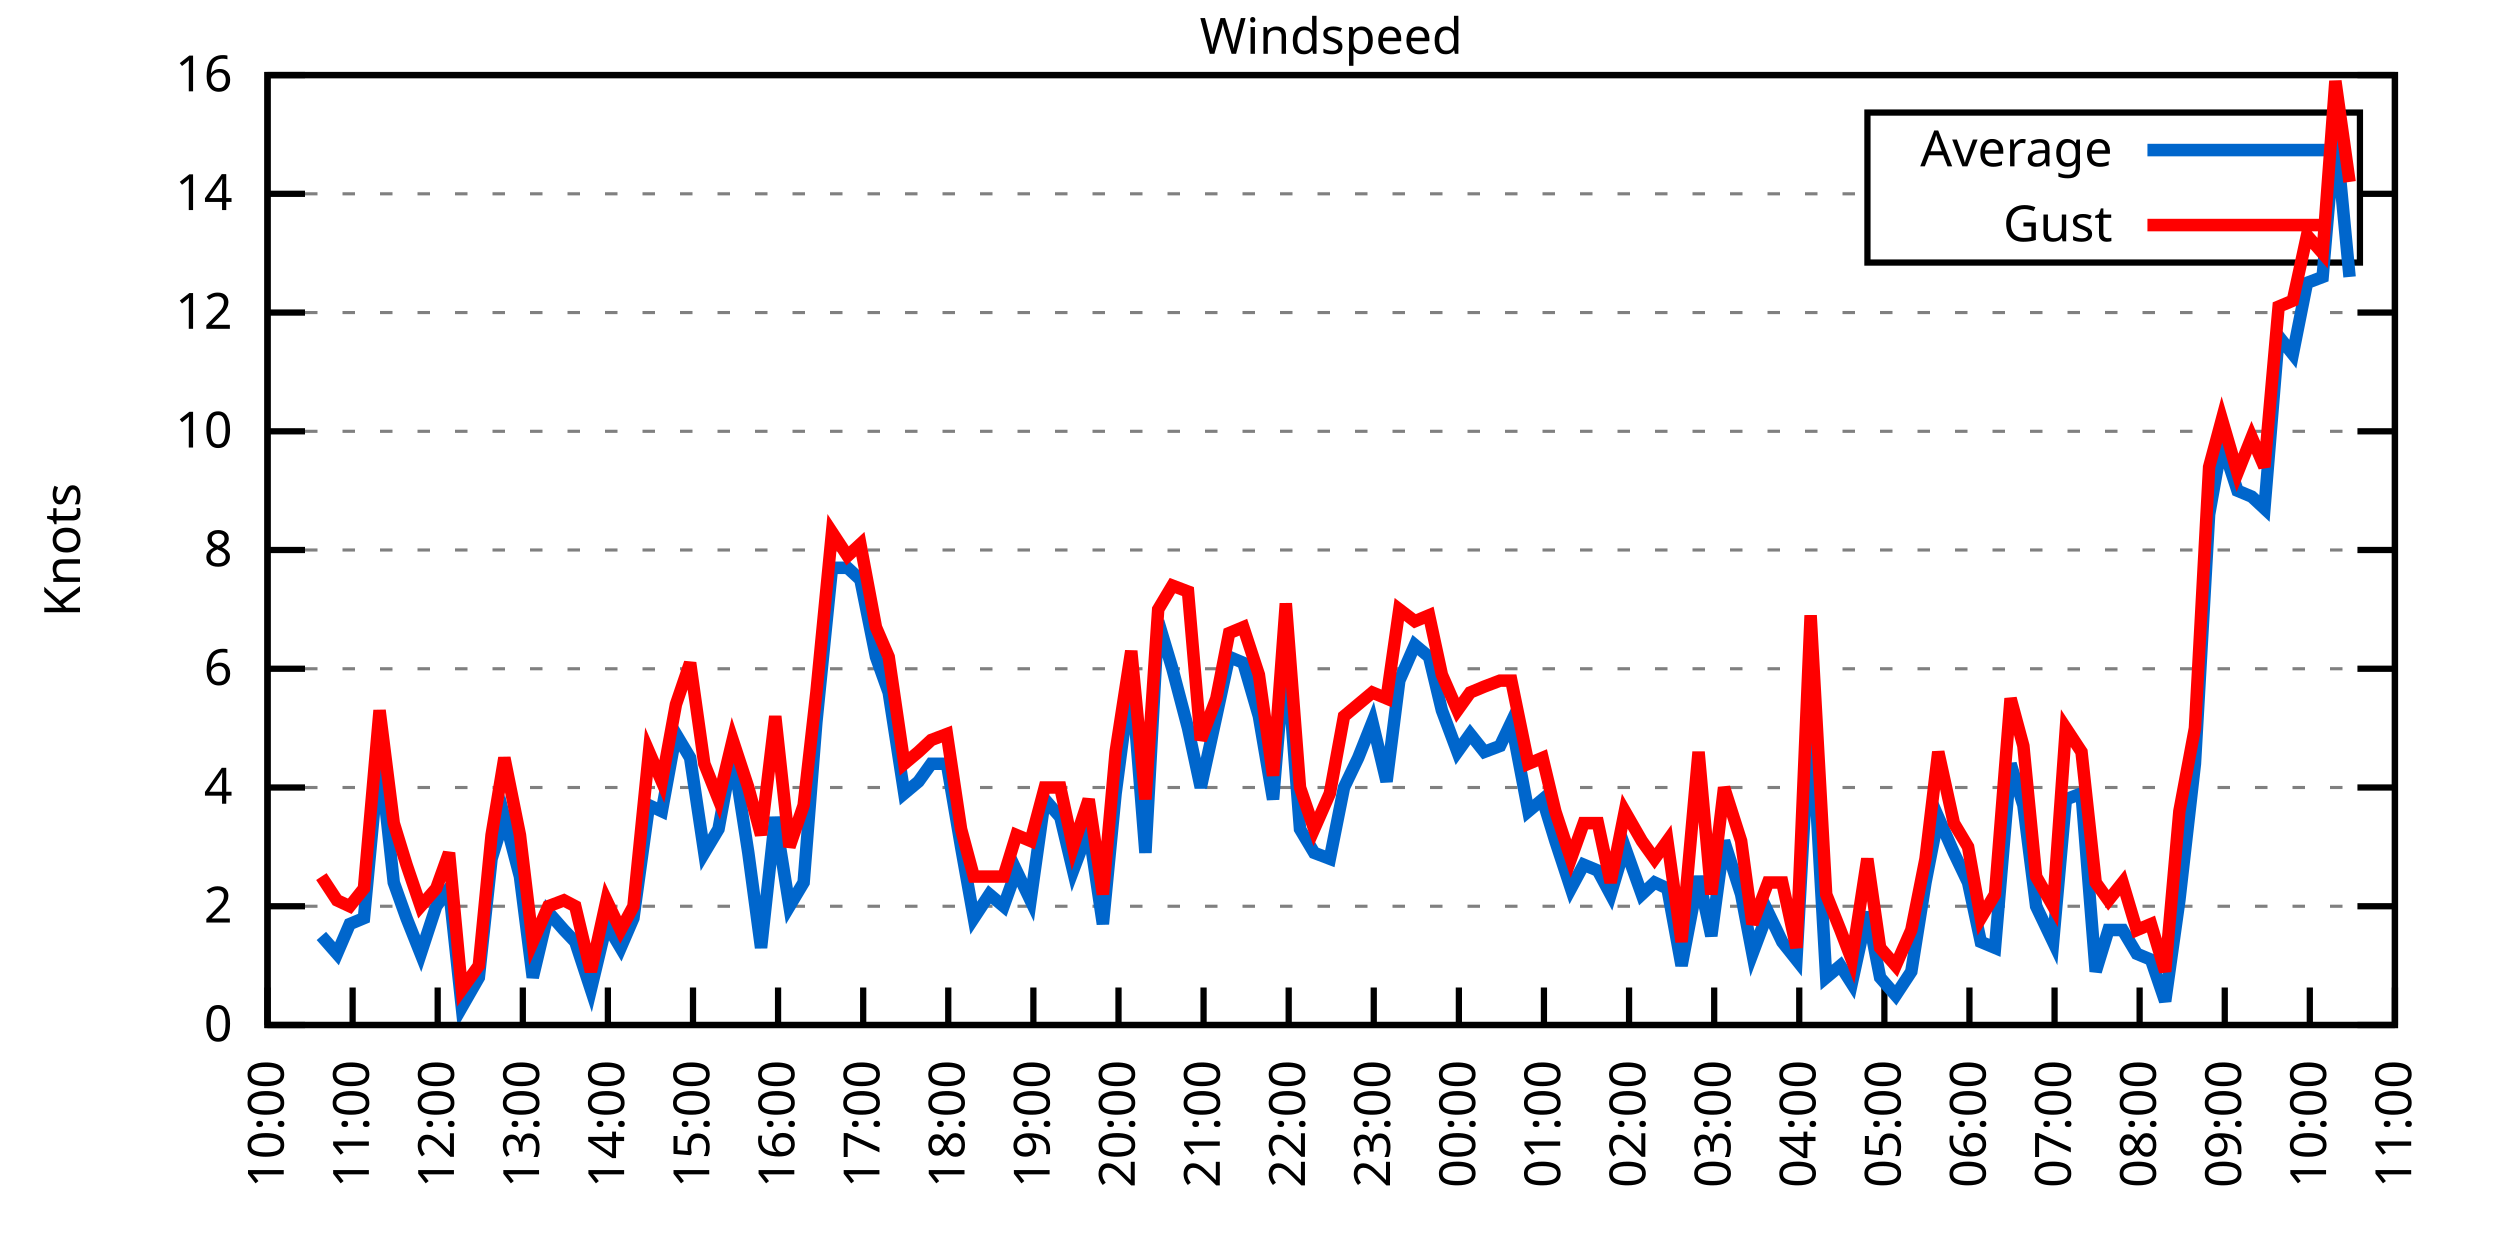
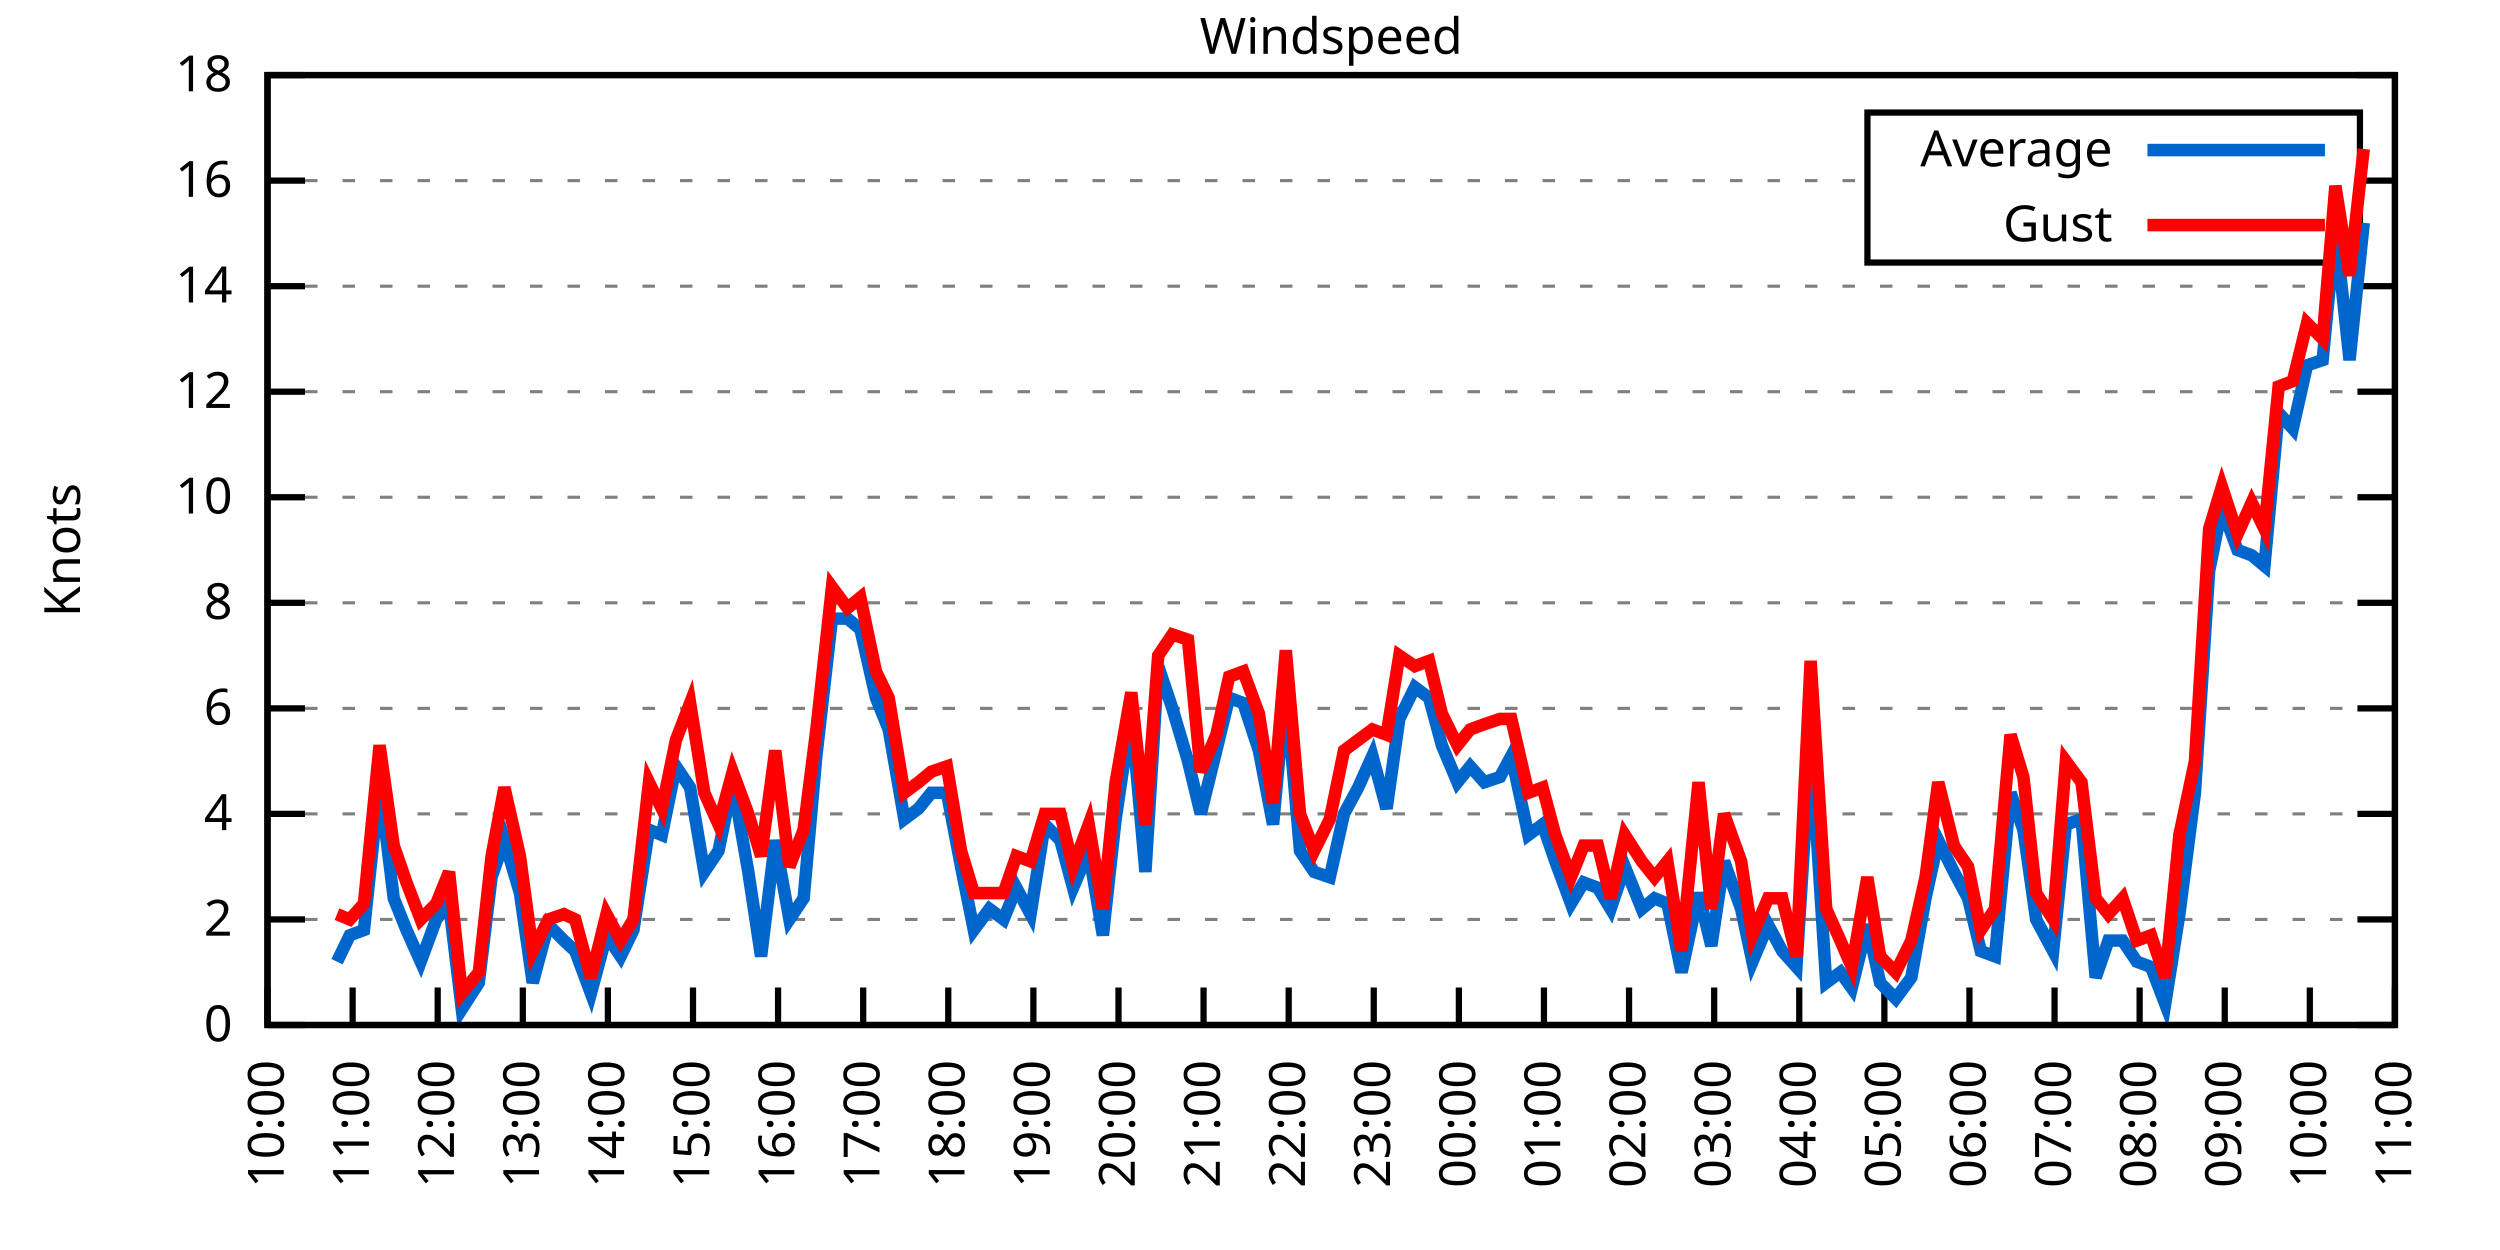
<svg xmlns="http://www.w3.org/2000/svg" xmlns:xlink="http://www.w3.org/1999/xlink" width="400" height="200" viewBox="0 0 400 200">
  <g id="gnuplot_canvas">
    <rect x="0" y="0" width="400" height="200" fill="none" />
    <defs>
      <circle id="gpDot" r="0.5" stroke-width="0.5" stroke="currentColor" />
      <path id="gpPt0" stroke-width="0.333" stroke="currentColor" d="M-1,0 h2 M0,-1 v2" />
      <path id="gpPt1" stroke-width="0.333" stroke="currentColor" d="M-1,-1 L1,1 M1,-1 L-1,1" />
      <path id="gpPt2" stroke-width="0.333" stroke="currentColor" d="M-1,0 L1,0 M0,-1 L0,1 M-1,-1 L1,1 M-1,1 L1,-1" />
      <rect id="gpPt3" stroke-width="0.333" stroke="currentColor" x="-1" y="-1" width="2" height="2" />
      <rect id="gpPt4" stroke-width="0.333" stroke="currentColor" fill="currentColor" x="-1" y="-1" width="2" height="2" />
      <circle id="gpPt5" stroke-width="0.333" stroke="currentColor" cx="0" cy="0" r="1" />
      <use xlink:href="#gpPt5" id="gpPt6" fill="currentColor" stroke="none" />
      <path id="gpPt7" stroke-width="0.333" stroke="currentColor" d="M0,-1.33 L-1.33,0.67 L1.33,0.67 z" />
      <use xlink:href="#gpPt7" id="gpPt8" fill="currentColor" stroke="none" />
      <use xlink:href="#gpPt7" id="gpPt9" stroke="currentColor" transform="rotate(180)" />
      <use xlink:href="#gpPt9" id="gpPt10" fill="currentColor" stroke="none" />
      <use xlink:href="#gpPt3" id="gpPt11" stroke="currentColor" transform="rotate(45)" />
      <use xlink:href="#gpPt11" id="gpPt12" fill="currentColor" stroke="none" />
      <path id="gpPt13" stroke-width="0.333" stroke="currentColor" d="M0,1.330 L1.265,0.411 L0.782,-1.067 L-0.782,-1.076 L-1.265,0.411 z" />
      <use xlink:href="#gpPt13" id="gpPt14" fill="currentColor" stroke="none" />
      <filter id="textbox" filterUnits="objectBoundingBox" x="0" y="0" height="1" width="1">
        <feFlood flood-color="white" flood-opacity="1" result="bgnd" />
        <feComposite in="SourceGraphic" in2="bgnd" operator="atop" />
      </filter>
      <filter id="greybox" filterUnits="objectBoundingBox" x="0" y="0" height="1" width="1">
        <feFlood flood-color="lightgrey" flood-opacity="1" result="grey" />
        <feComposite in="SourceGraphic" in2="grey" operator="atop" />
      </filter>
    </defs>
    <g fill="none" color="white" stroke="currentColor" stroke-width="1.00" stroke-linecap="butt" stroke-linejoin="miter">
</g>
    <g fill="none" color="black" stroke="currentColor" stroke-width="1.00" stroke-linecap="butt" stroke-linejoin="miter">
      <g stroke="none" shape-rendering="crispEdges">
        <polygon fill="rgb(255, 255, 255)" points="42.80,164.00 383.18,164.00 383.18,12.02 42.80,12.02 " />
      </g>
    </g>
    <g fill="none" color="black" stroke="currentColor" stroke-width="1.00" stroke-linecap="butt" stroke-linejoin="miter">
</g>
    <g fill="none" color="black" stroke="black" stroke-width="0.50" stroke-linecap="butt" stroke-linejoin="miter">
</g>
    <g fill="none" color="gray" stroke="currentColor" stroke-width="0.50" stroke-linecap="butt" stroke-linejoin="miter">
      <path stroke="gray" stroke-dasharray="2,4" class="gridline" d="M42.80,164.00 L383.19,164.00  " />
    </g>
    <g fill="none" color="gray" stroke="gray" stroke-width="1.00" stroke-linecap="butt" stroke-linejoin="miter">
</g>
    <g fill="none" color="black" stroke="currentColor" stroke-width="1.00" stroke-linecap="butt" stroke-linejoin="miter">
      <path stroke="black" d="M42.80,164.00 L48.80,164.00 M383.19,164.00 L377.19,164.00  " />
      <g transform="translate(37.20,166.60)" stroke="none" fill="black" font-family="Sans" font-size="8.00" text-anchor="end">
        <text>
          <tspan font-family="Sans"> 0</tspan>
        </text>
      </g>
    </g>
    <g fill="none" color="black" stroke="currentColor" stroke-width="1.00" stroke-linecap="butt" stroke-linejoin="miter">
</g>
    <g fill="none" color="black" stroke="black" stroke-width="0.50" stroke-linecap="butt" stroke-linejoin="miter">
</g>
    <g fill="none" color="gray" stroke="currentColor" stroke-width="0.50" stroke-linecap="butt" stroke-linejoin="miter">
-       <path stroke="gray" stroke-dasharray="2,4" class="gridline" d="M42.80,145.00 L383.19,145.00  " />
-     </g>
-     <g fill="none" color="gray" stroke="gray" stroke-width="1.00" stroke-linecap="butt" stroke-linejoin="miter">
- </g>
-     <g fill="none" color="black" stroke="currentColor" stroke-width="1.00" stroke-linecap="butt" stroke-linejoin="miter">
-       <path stroke="black" d="M42.80,145.00 L48.80,145.00 M383.19,145.00 L377.19,145.00  " />
-       <g transform="translate(37.20,147.60)" stroke="none" fill="black" font-family="Sans" font-size="8.00" text-anchor="end">
+       <path stroke="gray" stroke-dasharray="2,4" class="gridline" d="M42.80,147.11 L383.19,147.11  " />
+     </g>
+     <g fill="none" color="gray" stroke="gray" stroke-width="1.00" stroke-linecap="butt" stroke-linejoin="miter">
+ </g>
+     <g fill="none" color="black" stroke="currentColor" stroke-width="1.00" stroke-linecap="butt" stroke-linejoin="miter">
+       <path stroke="black" d="M42.80,147.11 L48.80,147.11 M383.19,147.11 L377.19,147.11  " />
+       <g transform="translate(37.20,149.71)" stroke="none" fill="black" font-family="Sans" font-size="8.00" text-anchor="end">
        <text>
          <tspan font-family="Sans"> 2</tspan>
        </text>
      </g>
    </g>
    <g fill="none" color="black" stroke="currentColor" stroke-width="1.00" stroke-linecap="butt" stroke-linejoin="miter">
</g>
    <g fill="none" color="black" stroke="black" stroke-width="0.50" stroke-linecap="butt" stroke-linejoin="miter">
</g>
    <g fill="none" color="gray" stroke="currentColor" stroke-width="0.50" stroke-linecap="butt" stroke-linejoin="miter">
-       <path stroke="gray" stroke-dasharray="2,4" class="gridline" d="M42.80,126.00 L383.19,126.00  " />
-     </g>
-     <g fill="none" color="gray" stroke="gray" stroke-width="1.00" stroke-linecap="butt" stroke-linejoin="miter">
- </g>
-     <g fill="none" color="black" stroke="currentColor" stroke-width="1.00" stroke-linecap="butt" stroke-linejoin="miter">
-       <path stroke="black" d="M42.80,126.00 L48.80,126.00 M383.19,126.00 L377.19,126.00  " />
-       <g transform="translate(37.20,128.60)" stroke="none" fill="black" font-family="Sans" font-size="8.00" text-anchor="end">
+       <path stroke="gray" stroke-dasharray="2,4" class="gridline" d="M42.80,130.22 L383.19,130.22  " />
+     </g>
+     <g fill="none" color="gray" stroke="gray" stroke-width="1.00" stroke-linecap="butt" stroke-linejoin="miter">
+ </g>
+     <g fill="none" color="black" stroke="currentColor" stroke-width="1.00" stroke-linecap="butt" stroke-linejoin="miter">
+       <path stroke="black" d="M42.80,130.22 L48.80,130.22 M383.19,130.22 L377.19,130.22  " />
+       <g transform="translate(37.20,132.82)" stroke="none" fill="black" font-family="Sans" font-size="8.00" text-anchor="end">
        <text>
          <tspan font-family="Sans"> 4</tspan>
        </text>
      </g>
    </g>
    <g fill="none" color="black" stroke="currentColor" stroke-width="1.00" stroke-linecap="butt" stroke-linejoin="miter">
</g>
    <g fill="none" color="black" stroke="black" stroke-width="0.50" stroke-linecap="butt" stroke-linejoin="miter">
</g>
    <g fill="none" color="gray" stroke="currentColor" stroke-width="0.50" stroke-linecap="butt" stroke-linejoin="miter">
-       <path stroke="gray" stroke-dasharray="2,4" class="gridline" d="M42.80,107.00 L383.19,107.00  " />
-     </g>
-     <g fill="none" color="gray" stroke="gray" stroke-width="1.00" stroke-linecap="butt" stroke-linejoin="miter">
- </g>
-     <g fill="none" color="black" stroke="currentColor" stroke-width="1.00" stroke-linecap="butt" stroke-linejoin="miter">
-       <path stroke="black" d="M42.80,107.00 L48.80,107.00 M383.19,107.00 L377.19,107.00  " />
-       <g transform="translate(37.20,109.60)" stroke="none" fill="black" font-family="Sans" font-size="8.00" text-anchor="end">
+       <path stroke="gray" stroke-dasharray="2,4" class="gridline" d="M42.80,113.34 L383.19,113.34  " />
+     </g>
+     <g fill="none" color="gray" stroke="gray" stroke-width="1.00" stroke-linecap="butt" stroke-linejoin="miter">
+ </g>
+     <g fill="none" color="black" stroke="currentColor" stroke-width="1.00" stroke-linecap="butt" stroke-linejoin="miter">
+       <path stroke="black" d="M42.80,113.34 L48.80,113.34 M383.19,113.34 L377.19,113.34  " />
+       <g transform="translate(37.20,115.94)" stroke="none" fill="black" font-family="Sans" font-size="8.00" text-anchor="end">
        <text>
          <tspan font-family="Sans"> 6</tspan>
        </text>
      </g>
    </g>
    <g fill="none" color="black" stroke="currentColor" stroke-width="1.00" stroke-linecap="butt" stroke-linejoin="miter">
</g>
    <g fill="none" color="black" stroke="black" stroke-width="0.50" stroke-linecap="butt" stroke-linejoin="miter">
</g>
    <g fill="none" color="gray" stroke="currentColor" stroke-width="0.50" stroke-linecap="butt" stroke-linejoin="miter">
-       <path stroke="gray" stroke-dasharray="2,4" class="gridline" d="M42.80,88.00 L383.19,88.00  " />
-     </g>
-     <g fill="none" color="gray" stroke="gray" stroke-width="1.00" stroke-linecap="butt" stroke-linejoin="miter">
- </g>
-     <g fill="none" color="black" stroke="currentColor" stroke-width="1.00" stroke-linecap="butt" stroke-linejoin="miter">
-       <path stroke="black" d="M42.80,88.00 L48.80,88.00 M383.19,88.00 L377.19,88.00  " />
-       <g transform="translate(37.20,90.60)" stroke="none" fill="black" font-family="Sans" font-size="8.00" text-anchor="end">
+       <path stroke="gray" stroke-dasharray="2,4" class="gridline" d="M42.80,96.45 L383.19,96.45  " />
+     </g>
+     <g fill="none" color="gray" stroke="gray" stroke-width="1.00" stroke-linecap="butt" stroke-linejoin="miter">
+ </g>
+     <g fill="none" color="black" stroke="currentColor" stroke-width="1.00" stroke-linecap="butt" stroke-linejoin="miter">
+       <path stroke="black" d="M42.80,96.45 L48.80,96.45 M383.19,96.45 L377.19,96.45  " />
+       <g transform="translate(37.20,99.05)" stroke="none" fill="black" font-family="Sans" font-size="8.00" text-anchor="end">
        <text>
          <tspan font-family="Sans"> 8</tspan>
        </text>
      </g>
    </g>
    <g fill="none" color="black" stroke="currentColor" stroke-width="1.00" stroke-linecap="butt" stroke-linejoin="miter">
</g>
    <g fill="none" color="black" stroke="black" stroke-width="0.50" stroke-linecap="butt" stroke-linejoin="miter">
</g>
    <g fill="none" color="gray" stroke="currentColor" stroke-width="0.50" stroke-linecap="butt" stroke-linejoin="miter">
-       <path stroke="gray" stroke-dasharray="2,4" class="gridline" d="M42.80,69.01 L383.19,69.01  " />
-     </g>
-     <g fill="none" color="gray" stroke="gray" stroke-width="1.00" stroke-linecap="butt" stroke-linejoin="miter">
- </g>
-     <g fill="none" color="black" stroke="currentColor" stroke-width="1.00" stroke-linecap="butt" stroke-linejoin="miter">
-       <path stroke="black" d="M42.80,69.01 L48.80,69.01 M383.19,69.01 L377.19,69.01  " />
-       <g transform="translate(37.20,71.61)" stroke="none" fill="black" font-family="Sans" font-size="8.00" text-anchor="end">
+       <path stroke="gray" stroke-dasharray="2,4" class="gridline" d="M42.80,79.56 L383.19,79.56  " />
+     </g>
+     <g fill="none" color="gray" stroke="gray" stroke-width="1.00" stroke-linecap="butt" stroke-linejoin="miter">
+ </g>
+     <g fill="none" color="black" stroke="currentColor" stroke-width="1.00" stroke-linecap="butt" stroke-linejoin="miter">
+       <path stroke="black" d="M42.80,79.56 L48.80,79.56 M383.19,79.56 L377.19,79.56  " />
+       <g transform="translate(37.20,82.16)" stroke="none" fill="black" font-family="Sans" font-size="8.00" text-anchor="end">
        <text>
          <tspan font-family="Sans"> 10</tspan>
        </text>
      </g>
    </g>
    <g fill="none" color="black" stroke="currentColor" stroke-width="1.00" stroke-linecap="butt" stroke-linejoin="miter">
</g>
    <g fill="none" color="black" stroke="black" stroke-width="0.50" stroke-linecap="butt" stroke-linejoin="miter">
</g>
    <g fill="none" color="gray" stroke="currentColor" stroke-width="0.50" stroke-linecap="butt" stroke-linejoin="miter">
-       <path stroke="gray" stroke-dasharray="2,4" class="gridline" d="M42.80,50.01 L383.19,50.01  " />
-     </g>
-     <g fill="none" color="gray" stroke="gray" stroke-width="1.00" stroke-linecap="butt" stroke-linejoin="miter">
- </g>
-     <g fill="none" color="black" stroke="currentColor" stroke-width="1.00" stroke-linecap="butt" stroke-linejoin="miter">
-       <path stroke="black" d="M42.80,50.01 L48.80,50.01 M383.19,50.01 L377.19,50.01  " />
-       <g transform="translate(37.20,52.61)" stroke="none" fill="black" font-family="Sans" font-size="8.00" text-anchor="end">
+       <path stroke="gray" stroke-dasharray="2,4" class="gridline" d="M42.80,62.67 L383.19,62.67  " />
+     </g>
+     <g fill="none" color="gray" stroke="gray" stroke-width="1.00" stroke-linecap="butt" stroke-linejoin="miter">
+ </g>
+     <g fill="none" color="black" stroke="currentColor" stroke-width="1.00" stroke-linecap="butt" stroke-linejoin="miter">
+       <path stroke="black" d="M42.80,62.67 L48.80,62.67 M383.19,62.67 L377.19,62.67  " />
+       <g transform="translate(37.20,65.27)" stroke="none" fill="black" font-family="Sans" font-size="8.00" text-anchor="end">
        <text>
          <tspan font-family="Sans"> 12</tspan>
        </text>
      </g>
    </g>
    <g fill="none" color="black" stroke="currentColor" stroke-width="1.00" stroke-linecap="butt" stroke-linejoin="miter">
</g>
    <g fill="none" color="black" stroke="black" stroke-width="0.50" stroke-linecap="butt" stroke-linejoin="miter">
</g>
    <g fill="none" color="gray" stroke="currentColor" stroke-width="0.50" stroke-linecap="butt" stroke-linejoin="miter">
-       <path stroke="gray" stroke-dasharray="2,4" class="gridline" d="M42.80,31.01 L298.79,31.01 M377.59,31.01 L383.19,31.01  " />
-     </g>
-     <g fill="none" color="gray" stroke="gray" stroke-width="1.00" stroke-linecap="butt" stroke-linejoin="miter">
- </g>
-     <g fill="none" color="black" stroke="currentColor" stroke-width="1.00" stroke-linecap="butt" stroke-linejoin="miter">
-       <path stroke="black" d="M42.80,31.01 L48.80,31.01 M383.19,31.01 L377.19,31.01  " />
-       <g transform="translate(37.20,33.61)" stroke="none" fill="black" font-family="Sans" font-size="8.00" text-anchor="end">
+       <path stroke="gray" stroke-dasharray="2,4" class="gridline" d="M42.80,45.79 L383.19,45.79  " />
+     </g>
+     <g fill="none" color="gray" stroke="gray" stroke-width="1.00" stroke-linecap="butt" stroke-linejoin="miter">
+ </g>
+     <g fill="none" color="black" stroke="currentColor" stroke-width="1.00" stroke-linecap="butt" stroke-linejoin="miter">
+       <path stroke="black" d="M42.80,45.79 L48.80,45.79 M383.19,45.79 L377.19,45.79  " />
+       <g transform="translate(37.20,48.39)" stroke="none" fill="black" font-family="Sans" font-size="8.00" text-anchor="end">
        <text>
          <tspan font-family="Sans"> 14</tspan>
+         </text>
+       </g>
+     </g>
+     <g fill="none" color="black" stroke="currentColor" stroke-width="1.00" stroke-linecap="butt" stroke-linejoin="miter">
+ </g>
+     <g fill="none" color="black" stroke="black" stroke-width="0.50" stroke-linecap="butt" stroke-linejoin="miter">
+ </g>
+     <g fill="none" color="gray" stroke="currentColor" stroke-width="0.50" stroke-linecap="butt" stroke-linejoin="miter">
+       <path stroke="gray" stroke-dasharray="2,4" class="gridline" d="M42.80,28.90 L298.79,28.90 M377.59,28.90 L383.19,28.90  " />
+     </g>
+     <g fill="none" color="gray" stroke="gray" stroke-width="1.00" stroke-linecap="butt" stroke-linejoin="miter">
+ </g>
+     <g fill="none" color="black" stroke="currentColor" stroke-width="1.00" stroke-linecap="butt" stroke-linejoin="miter">
+       <path stroke="black" d="M42.80,28.90 L48.80,28.90 M383.19,28.90 L377.19,28.90  " />
+       <g transform="translate(37.20,31.50)" stroke="none" fill="black" font-family="Sans" font-size="8.00" text-anchor="end">
+         <text>
+           <tspan font-family="Sans"> 16</tspan>
        </text>
      </g>
    </g>
    <g fill="none" color="black" stroke="currentColor" stroke-width="1.00" stroke-linecap="butt" stroke-linejoin="miter">
</g>
    <g fill="none" color="black" stroke="black" stroke-width="0.50" stroke-linecap="butt" stroke-linejoin="miter">
</g>
    <g fill="none" color="gray" stroke="currentColor" stroke-width="0.50" stroke-linecap="butt" stroke-linejoin="miter">
      <path stroke="gray" stroke-dasharray="2,4" class="gridline" d="M42.80,12.01 L383.19,12.01  " />
    </g>
    <g fill="none" color="gray" stroke="gray" stroke-width="1.00" stroke-linecap="butt" stroke-linejoin="miter">
</g>
    <g fill="none" color="black" stroke="currentColor" stroke-width="1.00" stroke-linecap="butt" stroke-linejoin="miter">
      <path stroke="black" d="M42.80,12.01 L48.80,12.01 M383.19,12.01 L377.19,12.01  " />
      <g transform="translate(37.20,14.61)" stroke="none" fill="black" font-family="Sans" font-size="8.00" text-anchor="end">
        <text>
-           <tspan font-family="Sans"> 16</tspan>
+           <tspan font-family="Sans"> 18</tspan>
        </text>
      </g>
    </g>
    <g fill="none" color="black" stroke="currentColor" stroke-width="1.00" stroke-linecap="butt" stroke-linejoin="miter">
      <path stroke="black" d="M42.80,164.00 L42.80,158.00  " />
      <g transform="translate(45.40,169.60) rotate(270.00)" stroke="none" fill="black" font-family="Sans" font-size="8.00" text-anchor="end">
        <text>
          <tspan font-family="Sans">10:00</tspan>
        </text>
      </g>
    </g>
    <g fill="none" color="black" stroke="currentColor" stroke-width="1.00" stroke-linecap="butt" stroke-linejoin="miter">
      <path stroke="black" d="M56.42,164.00 L56.42,158.00  " />
      <g transform="translate(59.02,169.60) rotate(270.00)" stroke="none" fill="black" font-family="Sans" font-size="8.00" text-anchor="end">
        <text>
          <tspan font-family="Sans">11:00</tspan>
        </text>
      </g>
    </g>
    <g fill="none" color="black" stroke="currentColor" stroke-width="1.00" stroke-linecap="butt" stroke-linejoin="miter">
      <path stroke="black" d="M70.03,164.00 L70.03,158.00  " />
      <g transform="translate(72.63,169.60) rotate(270.00)" stroke="none" fill="black" font-family="Sans" font-size="8.00" text-anchor="end">
        <text>
          <tspan font-family="Sans">12:00</tspan>
        </text>
      </g>
    </g>
    <g fill="none" color="black" stroke="currentColor" stroke-width="1.00" stroke-linecap="butt" stroke-linejoin="miter">
      <path stroke="black" d="M83.65,164.00 L83.65,158.00  " />
      <g transform="translate(86.25,169.60) rotate(270.00)" stroke="none" fill="black" font-family="Sans" font-size="8.00" text-anchor="end">
        <text>
          <tspan font-family="Sans">13:00</tspan>
        </text>
      </g>
    </g>
    <g fill="none" color="black" stroke="currentColor" stroke-width="1.00" stroke-linecap="butt" stroke-linejoin="miter">
      <path stroke="black" d="M97.26,164.00 L97.26,158.00  " />
      <g transform="translate(99.86,169.60) rotate(270.00)" stroke="none" fill="black" font-family="Sans" font-size="8.00" text-anchor="end">
        <text>
          <tspan font-family="Sans">14:00</tspan>
        </text>
      </g>
    </g>
    <g fill="none" color="black" stroke="currentColor" stroke-width="1.00" stroke-linecap="butt" stroke-linejoin="miter">
      <path stroke="black" d="M110.88,164.00 L110.88,158.00  " />
      <g transform="translate(113.48,169.60) rotate(270.00)" stroke="none" fill="black" font-family="Sans" font-size="8.00" text-anchor="end">
        <text>
          <tspan font-family="Sans">15:00</tspan>
        </text>
      </g>
    </g>
    <g fill="none" color="black" stroke="currentColor" stroke-width="1.00" stroke-linecap="butt" stroke-linejoin="miter">
      <path stroke="black" d="M124.49,164.00 L124.49,158.00  " />
      <g transform="translate(127.09,169.60) rotate(270.00)" stroke="none" fill="black" font-family="Sans" font-size="8.00" text-anchor="end">
        <text>
          <tspan font-family="Sans">16:00</tspan>
        </text>
      </g>
    </g>
    <g fill="none" color="black" stroke="currentColor" stroke-width="1.00" stroke-linecap="butt" stroke-linejoin="miter">
      <path stroke="black" d="M138.11,164.00 L138.11,158.00  " />
      <g transform="translate(140.71,169.60) rotate(270.00)" stroke="none" fill="black" font-family="Sans" font-size="8.00" text-anchor="end">
        <text>
          <tspan font-family="Sans">17:00</tspan>
        </text>
      </g>
    </g>
    <g fill="none" color="black" stroke="currentColor" stroke-width="1.00" stroke-linecap="butt" stroke-linejoin="miter">
      <path stroke="black" d="M151.72,164.00 L151.72,158.00  " />
      <g transform="translate(154.32,169.60) rotate(270.00)" stroke="none" fill="black" font-family="Sans" font-size="8.00" text-anchor="end">
        <text>
          <tspan font-family="Sans">18:00</tspan>
        </text>
      </g>
    </g>
    <g fill="none" color="black" stroke="currentColor" stroke-width="1.00" stroke-linecap="butt" stroke-linejoin="miter">
      <path stroke="black" d="M165.34,164.00 L165.34,158.00  " />
      <g transform="translate(167.94,169.60) rotate(270.00)" stroke="none" fill="black" font-family="Sans" font-size="8.00" text-anchor="end">
        <text>
          <tspan font-family="Sans">19:00</tspan>
        </text>
      </g>
    </g>
    <g fill="none" color="black" stroke="currentColor" stroke-width="1.00" stroke-linecap="butt" stroke-linejoin="miter">
      <path stroke="black" d="M178.96,164.00 L178.96,158.00  " />
      <g transform="translate(181.56,169.60) rotate(270.00)" stroke="none" fill="black" font-family="Sans" font-size="8.00" text-anchor="end">
        <text>
          <tspan font-family="Sans">20:00</tspan>
        </text>
      </g>
    </g>
    <g fill="none" color="black" stroke="currentColor" stroke-width="1.00" stroke-linecap="butt" stroke-linejoin="miter">
      <path stroke="black" d="M192.57,164.00 L192.57,158.00  " />
      <g transform="translate(195.17,169.60) rotate(270.00)" stroke="none" fill="black" font-family="Sans" font-size="8.00" text-anchor="end">
        <text>
          <tspan font-family="Sans">21:00</tspan>
        </text>
      </g>
    </g>
    <g fill="none" color="black" stroke="currentColor" stroke-width="1.00" stroke-linecap="butt" stroke-linejoin="miter">
      <path stroke="black" d="M206.19,164.00 L206.19,158.00  " />
      <g transform="translate(208.79,169.60) rotate(270.00)" stroke="none" fill="black" font-family="Sans" font-size="8.00" text-anchor="end">
        <text>
          <tspan font-family="Sans">22:00</tspan>
        </text>
      </g>
    </g>
    <g fill="none" color="black" stroke="currentColor" stroke-width="1.00" stroke-linecap="butt" stroke-linejoin="miter">
      <path stroke="black" d="M219.80,164.00 L219.80,158.00  " />
      <g transform="translate(222.40,169.60) rotate(270.00)" stroke="none" fill="black" font-family="Sans" font-size="8.00" text-anchor="end">
        <text>
          <tspan font-family="Sans">23:00</tspan>
        </text>
      </g>
    </g>
    <g fill="none" color="black" stroke="currentColor" stroke-width="1.00" stroke-linecap="butt" stroke-linejoin="miter">
      <path stroke="black" d="M233.42,164.00 L233.42,158.00  " />
      <g transform="translate(236.02,169.60) rotate(270.00)" stroke="none" fill="black" font-family="Sans" font-size="8.00" text-anchor="end">
        <text>
          <tspan font-family="Sans">00:00</tspan>
        </text>
      </g>
    </g>
    <g fill="none" color="black" stroke="currentColor" stroke-width="1.00" stroke-linecap="butt" stroke-linejoin="miter">
      <path stroke="black" d="M247.03,164.00 L247.03,158.00  " />
      <g transform="translate(249.63,169.60) rotate(270.00)" stroke="none" fill="black" font-family="Sans" font-size="8.00" text-anchor="end">
        <text>
          <tspan font-family="Sans">01:00</tspan>
        </text>
      </g>
    </g>
    <g fill="none" color="black" stroke="currentColor" stroke-width="1.00" stroke-linecap="butt" stroke-linejoin="miter">
      <path stroke="black" d="M260.65,164.00 L260.65,158.00  " />
      <g transform="translate(263.25,169.60) rotate(270.00)" stroke="none" fill="black" font-family="Sans" font-size="8.00" text-anchor="end">
        <text>
          <tspan font-family="Sans">02:00</tspan>
        </text>
      </g>
    </g>
    <g fill="none" color="black" stroke="currentColor" stroke-width="1.00" stroke-linecap="butt" stroke-linejoin="miter">
      <path stroke="black" d="M274.27,164.00 L274.27,158.00  " />
      <g transform="translate(276.87,169.60) rotate(270.00)" stroke="none" fill="black" font-family="Sans" font-size="8.00" text-anchor="end">
        <text>
          <tspan font-family="Sans">03:00</tspan>
        </text>
      </g>
    </g>
    <g fill="none" color="black" stroke="currentColor" stroke-width="1.00" stroke-linecap="butt" stroke-linejoin="miter">
      <path stroke="black" d="M287.88,164.00 L287.88,158.00  " />
      <g transform="translate(290.48,169.60) rotate(270.00)" stroke="none" fill="black" font-family="Sans" font-size="8.00" text-anchor="end">
        <text>
          <tspan font-family="Sans">04:00</tspan>
        </text>
      </g>
    </g>
    <g fill="none" color="black" stroke="currentColor" stroke-width="1.00" stroke-linecap="butt" stroke-linejoin="miter">
      <path stroke="black" d="M301.50,164.00 L301.50,158.00  " />
      <g transform="translate(304.10,169.60) rotate(270.00)" stroke="none" fill="black" font-family="Sans" font-size="8.00" text-anchor="end">
        <text>
          <tspan font-family="Sans">05:00</tspan>
        </text>
      </g>
    </g>
    <g fill="none" color="black" stroke="currentColor" stroke-width="1.00" stroke-linecap="butt" stroke-linejoin="miter">
      <path stroke="black" d="M315.11,164.00 L315.11,158.00  " />
      <g transform="translate(317.71,169.60) rotate(270.00)" stroke="none" fill="black" font-family="Sans" font-size="8.00" text-anchor="end">
        <text>
          <tspan font-family="Sans">06:00</tspan>
        </text>
      </g>
    </g>
    <g fill="none" color="black" stroke="currentColor" stroke-width="1.00" stroke-linecap="butt" stroke-linejoin="miter">
      <path stroke="black" d="M328.73,164.00 L328.73,158.00  " />
      <g transform="translate(331.33,169.60) rotate(270.00)" stroke="none" fill="black" font-family="Sans" font-size="8.00" text-anchor="end">
        <text>
          <tspan font-family="Sans">07:00</tspan>
        </text>
      </g>
    </g>
    <g fill="none" color="black" stroke="currentColor" stroke-width="1.00" stroke-linecap="butt" stroke-linejoin="miter">
      <path stroke="black" d="M342.34,164.00 L342.34,158.00  " />
      <g transform="translate(344.94,169.60) rotate(270.00)" stroke="none" fill="black" font-family="Sans" font-size="8.00" text-anchor="end">
        <text>
          <tspan font-family="Sans">08:00</tspan>
        </text>
      </g>
    </g>
    <g fill="none" color="black" stroke="currentColor" stroke-width="1.00" stroke-linecap="butt" stroke-linejoin="miter">
      <path stroke="black" d="M355.96,164.00 L355.96,158.00  " />
      <g transform="translate(358.56,169.60) rotate(270.00)" stroke="none" fill="black" font-family="Sans" font-size="8.00" text-anchor="end">
        <text>
          <tspan font-family="Sans">09:00</tspan>
        </text>
      </g>
    </g>
    <g fill="none" color="black" stroke="currentColor" stroke-width="1.00" stroke-linecap="butt" stroke-linejoin="miter">
      <path stroke="black" d="M369.57,164.00 L369.57,158.00  " />
      <g transform="translate(372.17,169.60) rotate(270.00)" stroke="none" fill="black" font-family="Sans" font-size="8.00" text-anchor="end">
        <text>
          <tspan font-family="Sans">10:00</tspan>
        </text>
      </g>
    </g>
    <g fill="none" color="black" stroke="currentColor" stroke-width="1.00" stroke-linecap="butt" stroke-linejoin="miter">
      <path stroke="black" d="M383.19,164.00 L383.19,158.00  " />
      <g transform="translate(385.79,169.60) rotate(270.00)" stroke="none" fill="black" font-family="Sans" font-size="8.00" text-anchor="end">
        <text>
          <tspan font-family="Sans">11:00</tspan>
        </text>
      </g>
    </g>
    <g fill="none" color="black" stroke="currentColor" stroke-width="1.00" stroke-linecap="butt" stroke-linejoin="miter">
</g>
    <g fill="none" color="black" stroke="currentColor" stroke-width="1.00" stroke-linecap="butt" stroke-linejoin="miter">
      <path stroke="black" d="M42.80,12.01 L42.80,164.00 L383.19,164.00 L383.19,12.01 L42.80,12.01 Z  " />
    </g>
    <g fill="none" color="black" stroke="currentColor" stroke-width="1.00" stroke-linecap="butt" stroke-linejoin="miter">
</g>
    <g fill="none" color="black" stroke="currentColor" stroke-width="1.00" stroke-linecap="butt" stroke-linejoin="miter">
      <path stroke="black" d="M298.79,42.01 L298.79,18.01 L377.59,18.01 L377.59,42.01 L298.79,42.01 Z  " />
    </g>
    <g id="Windspeed_plot_1">
      <g fill="none" color="white" stroke="black" stroke-width="2.00" stroke-linecap="butt" stroke-linejoin="miter">
</g>
      <g fill="none" color="black" stroke="currentColor" stroke-width="2.00" stroke-linecap="butt" stroke-linejoin="miter">
        <g transform="translate(337.99,26.61)" stroke="none" fill="black" font-family="Sans" font-size="8.00" text-anchor="end">
          <text>
            <tspan font-family="Sans">Average</tspan>
          </text>
        </g>
      </g>
      <g fill="none" color="black" stroke="currentColor" stroke-width="2.00" stroke-linecap="butt" stroke-linejoin="miter">
-         <path stroke="rgb(  0, 102, 204)" d="M343.59,24.01 L371.99,24.01 M51.42,149.75 L53.92,152.60 L55.96,147.85 L58.23,146.90 L60.73,120.30 L63.00,141.20   L65.04,146.90 L67.31,152.60 L69.80,145.00 L71.85,142.15 L73.89,161.15 L76.61,156.40 L78.65,137.40 L80.70,130.75   L83.19,140.25 L85.24,156.40 L87.73,145.95 L90.23,148.80 L92.04,150.70 L94.54,158.30 L97.04,147.85 L99.30,151.65   L101.35,146.90 L103.84,128.85 L105.89,129.80 L108.15,117.45 L110.42,121.25 L112.69,136.45 L114.96,132.65 L117.23,120.30   L119.73,136.45 L121.77,151.65 L124.04,130.75 L126.31,145.00 L128.58,141.20 L130.62,115.55 L133.12,90.85 L135.61,90.85   L137.66,92.75 L140.15,105.10 L142.19,110.80 L144.69,126.95 L146.96,125.05 L149.00,122.20 L151.50,122.20 L153.77,135.50   L155.81,146.90 L158.31,143.10 L160.57,145.00 L162.62,139.30 L164.89,144.05 L167.16,127.90 L169.65,130.75 L171.69,139.30   L174.19,132.65 L176.46,147.85 L178.50,126.95 L181.00,107.95 L183.27,136.45 L185.31,99.40 L187.58,107.00 L190.08,116.50   L192.12,126.00 L194.61,114.60 L196.66,105.10 L198.93,106.05 L201.42,114.60 L203.69,127.90 L205.73,103.20 L208.00,132.65   L210.27,136.45 L212.77,137.40 L215.04,126.00 L217.31,121.25 L219.58,115.55 L221.85,125.05 L223.89,108.90 L226.38,103.20   L228.65,105.10 L230.70,113.65 L233.19,120.30 L235.23,117.45 L237.50,120.30 L240.00,119.35 L241.81,115.55 L244.54,129.80   L246.81,127.90 L248.85,134.55 L251.35,142.15 L253.39,138.35 L255.66,139.30 L257.70,143.10 L259.97,135.50 L262.69,143.10   L264.73,141.20 L266.78,142.15 L269.05,154.50 L271.77,140.25 L273.81,149.75 L275.85,134.55 L278.58,143.10 L280.39,152.60   L282.89,145.95 L285.16,150.70 L287.43,153.55 L289.70,112.70 L292.19,156.40 L294.46,154.50 L296.28,157.35 L298.77,145.95   L300.82,156.40 L303.31,159.25 L305.81,155.45 L308.08,141.20 L310.12,130.75 L312.62,136.45 L314.89,141.20 L316.93,150.70   L319.20,151.65 L321.69,122.20 L323.74,128.85 L325.78,145.00 L328.50,150.70 L330.54,127.90 L333.04,126.95 L335.31,155.45   L337.35,148.80 L339.62,148.80 L341.89,152.60 L344.16,153.55 L346.43,160.20 L348.70,144.05 L351.19,122.20 L353.46,82.31   L355.50,70.91 L358.00,78.51 L360.27,79.46 L362.31,81.36 L364.58,53.81 L366.85,56.66 L369.12,45.26 L371.62,44.31   L373.66,20.56 L375.93,44.31  " />
+         <path stroke="rgb(  0, 102, 204)" d="M343.59,24.01 L371.99,24.01 M53.92,153.87 L55.96,149.65 L58.23,148.80 L60.73,125.16 L63.00,143.73 L65.04,148.80   L67.31,153.87 L69.80,147.11 L71.85,144.58 L73.89,161.47 L76.61,157.24 L78.65,140.36 L80.70,134.45 L83.19,142.89   L85.24,157.24 L87.73,147.96 L90.23,150.49 L92.04,152.18 L94.54,158.93 L97.04,149.65 L99.30,153.02 L101.35,148.80   L103.84,132.76 L105.89,133.60 L108.15,122.62 L110.42,126.00 L112.69,139.51 L114.96,136.14 L117.23,125.16 L119.73,139.51   L121.77,153.02 L124.04,134.45 L126.31,147.11 L128.58,143.73 L130.62,120.94 L133.12,98.98 L135.61,98.98 L137.66,100.67   L140.15,111.65 L142.19,116.71 L144.69,131.07 L146.96,129.38 L149.00,126.85 L151.50,126.85 L153.77,138.67 L155.81,148.80   L158.31,145.42 L160.57,147.11 L162.62,142.05 L164.89,146.27 L167.16,131.91 L169.65,134.45 L171.69,142.05 L174.19,136.14   L176.46,149.65 L178.50,131.07 L181.00,114.18 L183.27,139.51 L185.31,106.58 L187.58,113.34 L190.08,121.78 L192.12,130.22   L194.61,120.09 L196.66,111.65 L198.93,112.49 L201.42,120.09 L203.69,131.91 L205.73,109.96 L208.00,136.14 L210.27,139.51   L212.77,140.36 L215.04,130.22 L217.31,126.00 L219.58,120.94 L221.85,129.38 L223.89,115.03 L226.38,109.96 L228.65,111.65   L230.70,119.25 L233.19,125.16 L235.23,122.62 L237.50,125.16 L240.00,124.31 L241.81,120.94 L244.54,133.60 L246.81,131.91   L248.85,137.82 L251.35,144.58 L253.39,141.20 L255.66,142.05 L257.70,145.42 L259.97,138.67 L262.69,145.42 L264.73,143.73   L266.78,144.58 L269.05,155.56 L271.77,142.89 L273.81,151.33 L275.85,137.82 L278.58,145.42 L280.39,153.87 L282.89,147.96   L285.16,152.18 L287.43,154.71 L289.70,118.40 L292.19,157.24 L294.46,155.56 L296.28,158.09 L298.77,147.96 L300.82,157.24   L303.31,159.78 L305.81,156.40 L308.08,143.73 L310.12,134.45 L312.62,139.51 L314.89,143.73 L316.93,152.18 L319.20,153.02   L321.69,126.85 L323.74,132.76 L325.78,147.11 L328.50,152.18 L330.54,131.91 L333.04,131.07 L335.31,156.40 L337.35,150.49   L339.62,150.49 L341.89,153.87 L344.16,154.71 L346.43,160.62 L348.70,146.27 L351.19,126.85 L353.46,91.38 L355.50,81.25   L358.00,88.00 L360.27,88.85 L362.31,90.54 L364.58,66.05 L366.85,68.58 L369.12,58.45 L371.62,57.61 L373.66,36.50   L375.93,57.61 L378.20,35.65  " />
      </g>
    </g>
    <g id="Windspeed_plot_2">
      <g fill="none" color="black" stroke="currentColor" stroke-width="2.00" stroke-linecap="butt" stroke-linejoin="miter">
        <g transform="translate(337.99,38.61)" stroke="none" fill="black" font-family="Sans" font-size="8.00" text-anchor="end">
          <text>
            <tspan font-family="Sans">Gust</tspan>
          </text>
        </g>
      </g>
      <g fill="none" color="black" stroke="currentColor" stroke-width="2.00" stroke-linecap="butt" stroke-linejoin="miter">
-         <path stroke="rgb(255,   0,   0)" d="M343.59,36.01 L371.99,36.01 M51.42,140.25 L53.92,144.05 L55.96,145.00 L58.23,142.15 L60.73,113.65 L63.00,131.70   L65.04,138.35 L67.31,145.00 L69.80,142.15 L71.85,136.45 L73.89,158.30 L76.61,154.50 L78.65,133.60 L80.70,121.25   L83.19,133.60 L85.24,150.70 L87.73,145.00 L90.23,144.05 L92.04,145.00 L94.54,155.45 L97.04,144.05 L99.30,148.80   L101.35,145.00 L103.84,120.30 L105.89,125.05 L108.15,112.70 L110.42,106.05 L112.69,122.20 L114.96,127.90 L117.23,118.40   L119.73,126.00 L121.77,133.60 L124.04,114.60 L126.31,135.50 L128.58,128.85 L130.62,110.80 L133.12,85.16 L135.61,88.95   L137.66,87.06 L140.15,100.35 L142.19,105.10 L144.69,122.20 L146.96,120.30 L149.00,118.40 L151.50,117.45 L153.77,132.65   L155.81,140.25 L158.31,140.25 L160.57,140.25 L162.62,133.60 L164.89,134.55 L167.16,126.00 L169.65,126.00 L171.69,135.50   L174.19,127.90 L176.46,143.10 L178.50,120.30 L181.00,104.15 L183.27,127.90 L185.31,97.50 L187.58,93.70 L190.08,94.65   L192.12,118.40 L194.61,111.75 L196.66,101.30 L198.93,100.35 L201.42,107.95 L203.69,124.10 L205.73,96.55 L208.00,126.00   L210.27,132.65 L212.77,126.95 L215.04,114.60 L217.31,112.70 L219.58,110.80 L221.85,111.75 L223.89,97.50 L226.38,99.40   L228.65,98.45 L230.70,107.95 L233.19,113.65 L235.23,110.80 L237.50,109.85 L240.00,108.90 L241.81,108.90 L244.54,122.20   L246.81,121.25 L248.85,129.80 L251.35,137.40 L253.39,131.70 L255.66,131.70 L257.70,141.20 L259.97,129.80 L262.69,134.55   L264.73,137.40 L266.78,134.55 L269.05,150.70 L271.77,120.30 L273.81,143.10 L275.85,126.00 L278.58,134.55 L280.39,147.85   L282.89,141.20 L285.16,141.20 L287.43,151.65 L289.70,98.45 L292.19,143.10 L294.46,148.80 L296.28,153.55 L298.77,137.40   L300.82,151.65 L303.31,154.50 L305.81,148.80 L308.08,137.40 L310.12,120.30 L312.62,131.70 L314.89,135.50 L316.93,146.90   L319.20,143.10 L321.69,111.75 L323.74,119.35 L325.78,140.25 L328.50,145.00 L330.54,116.50 L333.04,120.30 L335.31,141.20   L337.35,144.05 L339.62,141.20 L341.89,148.80 L344.16,147.85 L346.43,155.45 L348.70,129.80 L351.19,116.50 L353.46,74.71   L355.50,67.11 L358.00,75.66 L360.27,69.96 L362.31,74.71 L364.58,49.06 L366.85,48.11 L369.12,37.66 L371.62,40.51   L373.66,12.96 L375.93,29.11  " />
+         <path stroke="rgb(255,   0,   0)" d="M343.59,36.01 L371.99,36.01 M53.92,146.27 L55.96,147.11 L58.23,144.58 L60.73,119.25 L63.00,135.29 L65.04,141.20   L67.31,147.11 L69.80,144.58 L71.85,139.51 L73.89,158.93 L76.61,155.56 L78.65,136.98 L80.70,126.00 L83.19,136.98   L85.24,152.18 L87.73,147.11 L90.23,146.27 L92.04,147.11 L94.54,156.40 L97.04,146.27 L99.30,150.49 L101.35,147.11   L103.84,125.16 L105.89,129.38 L108.15,118.40 L110.42,112.49 L112.69,126.85 L114.96,131.91 L117.23,123.47 L119.73,130.22   L121.77,136.98 L124.04,120.09 L126.31,138.67 L128.58,132.76 L130.62,116.71 L133.12,93.92 L135.61,97.29 L137.66,95.60   L140.15,107.43 L142.19,111.65 L144.69,126.85 L146.96,125.16 L149.00,123.47 L151.50,122.62 L153.77,136.14 L155.81,142.89   L158.31,142.89 L160.57,142.89 L162.62,136.98 L164.89,137.82 L167.16,130.22 L169.65,130.22 L171.69,138.67 L174.19,131.91   L176.46,145.42 L178.50,125.16 L181.00,110.80 L183.27,131.91 L185.31,104.89 L187.58,101.52 L190.08,102.36 L192.12,123.47   L194.61,117.56 L196.66,108.27 L198.93,107.43 L201.42,114.18 L203.69,128.54 L205.73,104.05 L208.00,130.22 L210.27,136.14   L212.77,131.07 L215.04,120.09 L217.31,118.40 L219.58,116.71 L221.85,117.56 L223.89,104.89 L226.38,106.58 L228.65,105.74   L230.70,114.18 L233.19,119.25 L235.23,116.71 L237.50,115.87 L240.00,115.03 L241.81,115.03 L244.54,126.85 L246.81,126.00   L248.85,133.60 L251.35,140.36 L253.39,135.29 L255.66,135.29 L257.70,143.73 L259.97,133.60 L262.69,137.82 L264.73,140.36   L266.78,137.82 L269.05,152.18 L271.77,125.16 L273.81,145.42 L275.85,130.22 L278.58,137.82 L280.39,149.65 L282.89,143.73   L285.16,143.73 L287.43,153.02 L289.70,105.74 L292.19,145.42 L294.46,150.49 L296.28,154.71 L298.77,140.36 L300.82,153.02   L303.31,155.56 L305.81,150.49 L308.08,140.36 L310.12,125.16 L312.62,135.29 L314.89,138.67 L316.93,148.80 L319.20,145.42   L321.69,117.56 L323.74,124.31 L325.78,142.89 L328.50,147.11 L330.54,121.78 L333.04,125.16 L335.31,143.73 L337.35,146.27   L339.62,143.73 L341.89,150.49 L344.16,149.65 L346.43,156.40 L348.70,133.60 L351.19,121.78 L353.46,84.63 L355.50,77.87   L358.00,85.47 L360.27,80.41 L362.31,84.63 L364.58,61.83 L366.85,60.98 L369.12,51.70 L371.62,54.23 L373.66,29.74   L375.93,44.10 L378.20,23.83  " />
      </g>
    </g>
    <g fill="none" color="black" stroke="currentColor" stroke-width="2.00" stroke-linecap="butt" stroke-linejoin="miter">
</g>
    <g fill="none" color="black" stroke="black" stroke-width="1.00" stroke-linecap="butt" stroke-linejoin="miter">
</g>
    <g fill="none" color="black" stroke="currentColor" stroke-width="1.00" stroke-linecap="butt" stroke-linejoin="miter">
      <path stroke="black" d="M42.80,12.01 L42.80,164.00 L383.19,164.00 L383.19,12.01 L42.80,12.01 Z  " />
      <g transform="translate(12.80,88.01) rotate(270.00)" stroke="none" fill="black" font-family="Sans" font-size="8.00" text-anchor="middle">
        <text>
          <tspan font-family="Sans">Knots</tspan>
        </text>
      </g>
    </g>
    <g fill="none" color="black" stroke="currentColor" stroke-width="1.00" stroke-linecap="butt" stroke-linejoin="miter">
</g>
    <g fill="none" color="black" stroke="currentColor" stroke-width="1.00" stroke-linecap="butt" stroke-linejoin="miter">
      <g transform="translate(212.99,8.61)" stroke="none" fill="black" font-family="Sans" font-size="8.00" text-anchor="middle">
        <text>
          <tspan font-family="Sans">Windspeed</tspan>
        </text>
      </g>
    </g>
    <g fill="none" color="black" stroke="currentColor" stroke-width="1.00" stroke-linecap="butt" stroke-linejoin="miter">
</g>
  </g>
</svg>
